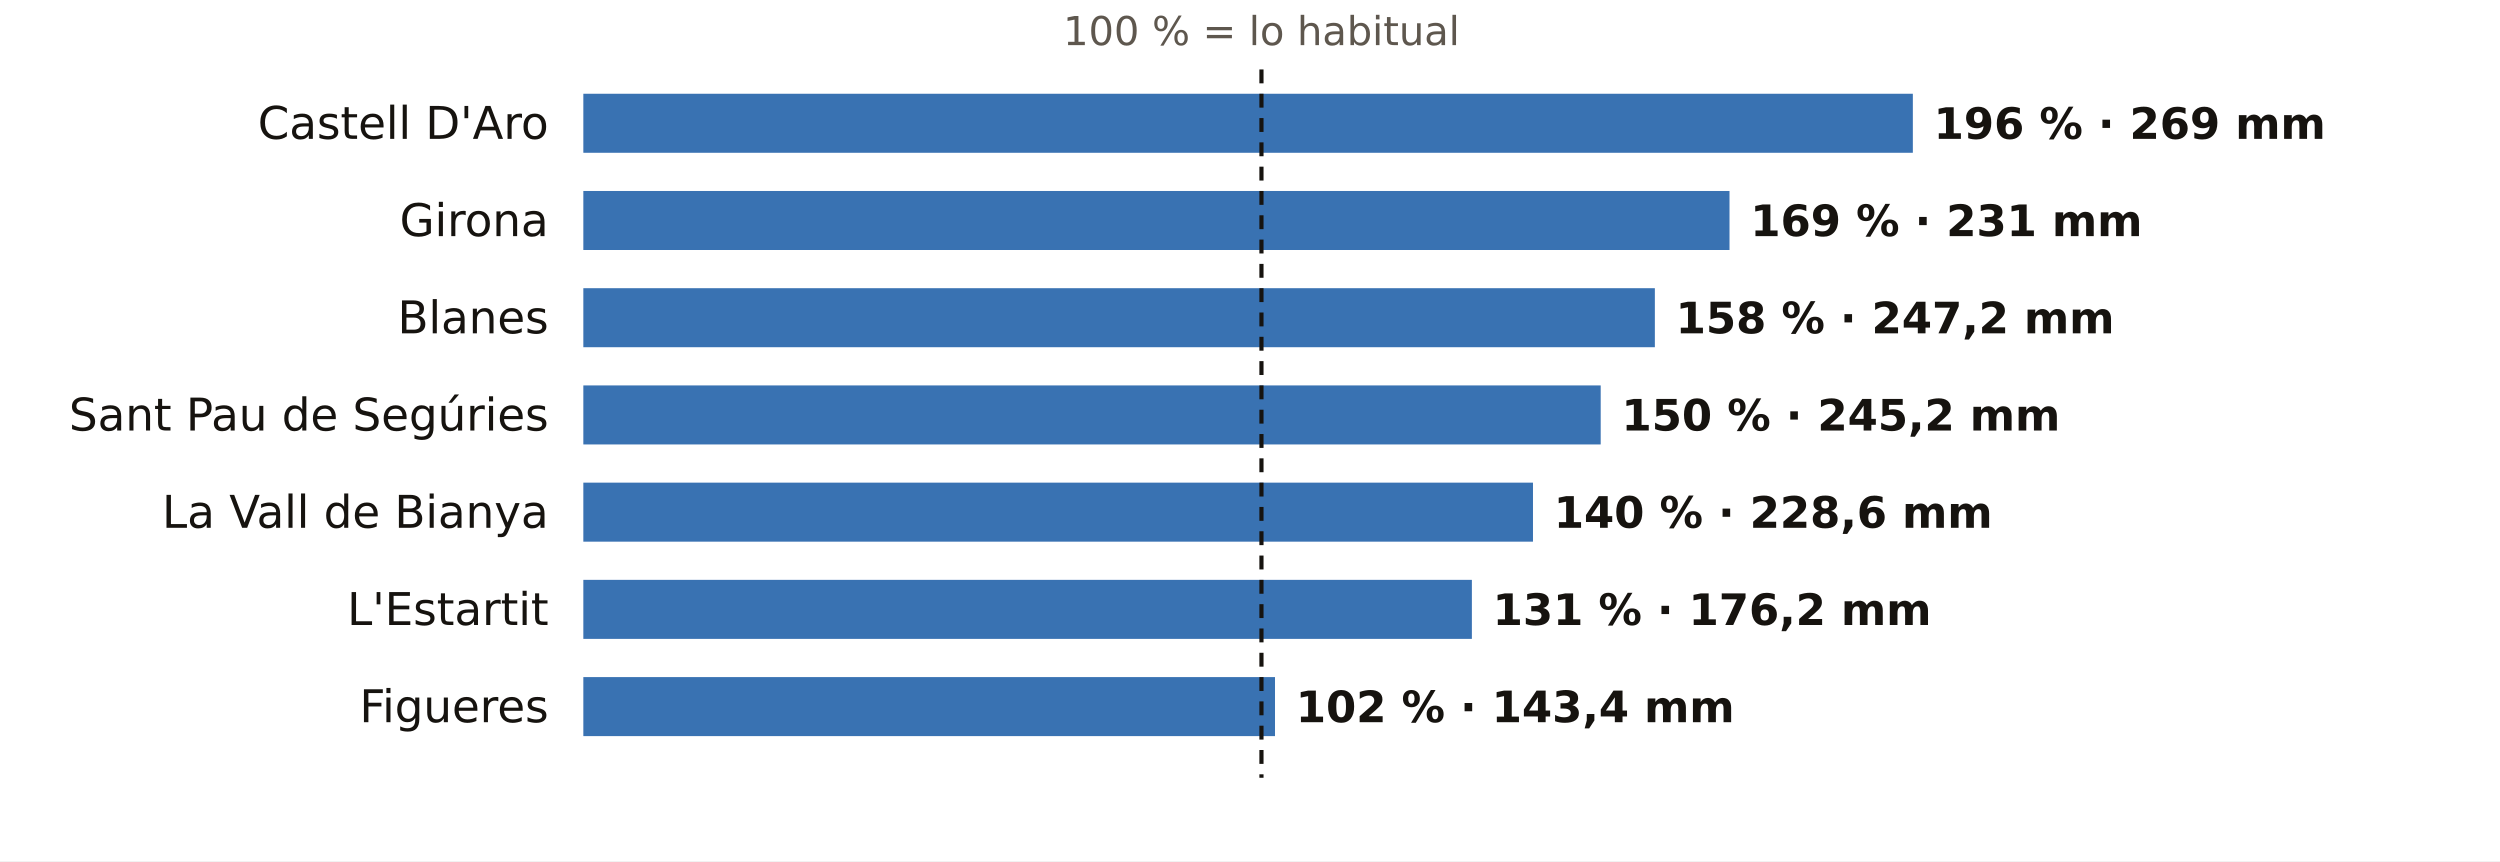
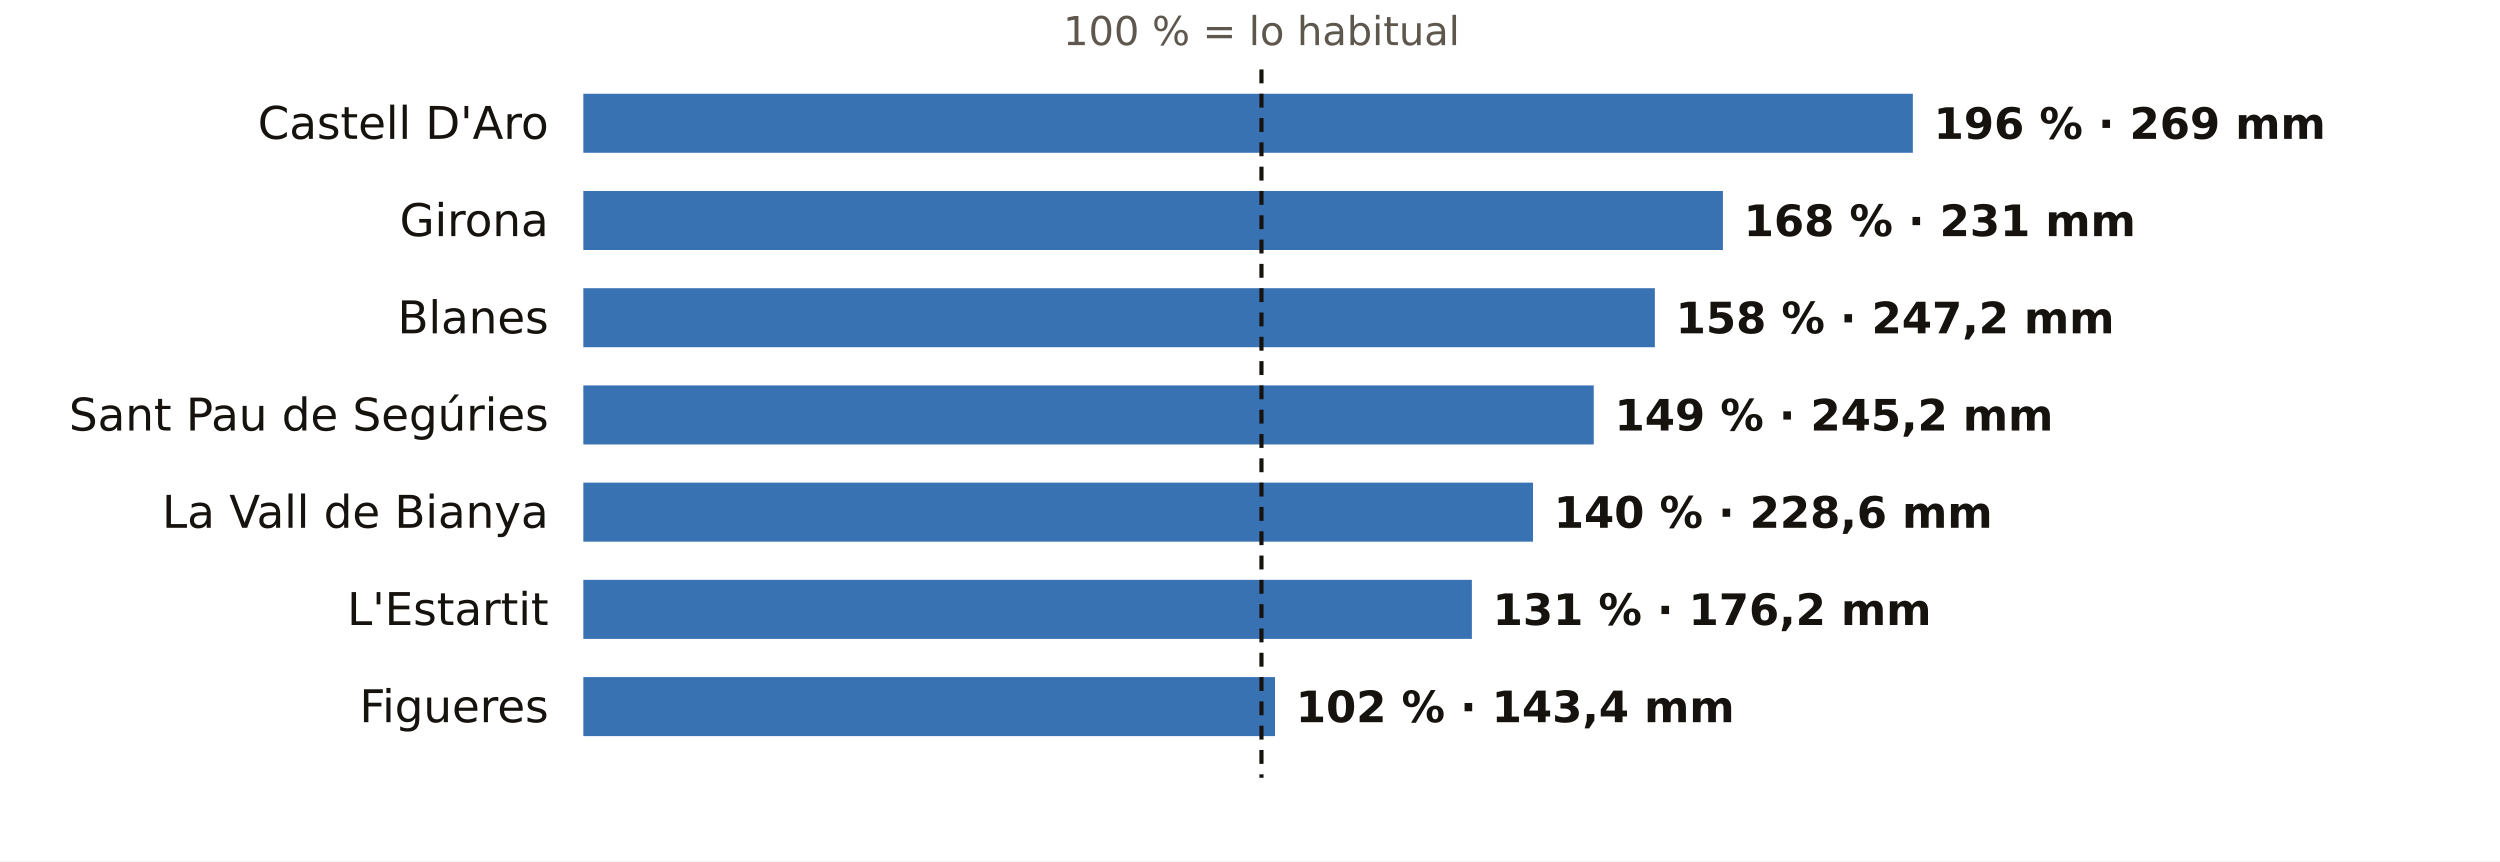
<svg xmlns="http://www.w3.org/2000/svg" viewBox="0 0 720 248" width="720" height="248" role="img" aria-label="El otoño en los pluviómetros de AEMET de Girona: % de lo habitual">
  <rect width="720" height="248" fill="#FFFFFF" />
  <text x="363.3" y="13.0" font-size="11.5" fill="#5E574E" text-anchor="middle" font-weight="400" font-family="Public Sans, DejaVu Sans, Arial, sans-serif">100 % = lo habitual</text>
  <text x="158.0" y="40.0" font-size="13" fill="#16130F" text-anchor="end" font-weight="500" font-family="Public Sans, DejaVu Sans, Arial, sans-serif">Castell D'Aro</text>
  <rect x="168" y="27" width="382.9" height="17" fill="#1F5FA8" opacity="0.88" />
  <text x="556.9" y="40.0" font-size="12.5" fill="#16130F" text-anchor="start" font-weight="600" font-family="Public Sans, DejaVu Sans, Arial, sans-serif">196 % · 269 mm</text>
  <text x="158.0" y="68.0" font-size="13" fill="#16130F" text-anchor="end" font-weight="500" font-family="Public Sans, DejaVu Sans, Arial, sans-serif">Girona</text>
-   <rect x="168" y="55" width="330.1" height="17" fill="#1F5FA8" opacity="0.88" />
-   <text x="504.1" y="68.0" font-size="12.5" fill="#16130F" text-anchor="start" font-weight="600" font-family="Public Sans, DejaVu Sans, Arial, sans-serif">169 % · 231 mm</text>
+   <rect x="168" y="55" width="328.2" height="17" fill="#1F5FA8" opacity="0.88" />
+   <text x="502.2" y="68.0" font-size="12.5" fill="#16130F" text-anchor="start" font-weight="600" font-family="Public Sans, DejaVu Sans, Arial, sans-serif">168 % · 231 mm</text>
  <text x="158.0" y="96.0" font-size="13" fill="#16130F" text-anchor="end" font-weight="500" font-family="Public Sans, DejaVu Sans, Arial, sans-serif">Blanes</text>
  <rect x="168" y="83" width="308.6" height="17" fill="#1F5FA8" opacity="0.88" />
  <text x="482.6" y="96.0" font-size="12.5" fill="#16130F" text-anchor="start" font-weight="600" font-family="Public Sans, DejaVu Sans, Arial, sans-serif">158 % · 247,2 mm</text>
  <text x="158.0" y="124.0" font-size="13" fill="#16130F" text-anchor="end" font-weight="500" font-family="Public Sans, DejaVu Sans, Arial, sans-serif">Sant Pau de Segúries</text>
-   <rect x="168" y="111" width="293.0" height="17" fill="#1F5FA8" opacity="0.88" />
-   <text x="467.0" y="124.0" font-size="12.5" fill="#16130F" text-anchor="start" font-weight="600" font-family="Public Sans, DejaVu Sans, Arial, sans-serif">150 % · 245,2 mm</text>
+   <rect x="168" y="111" width="291.0" height="17" fill="#1F5FA8" opacity="0.88" />
+   <text x="465.0" y="124.0" font-size="12.5" fill="#16130F" text-anchor="start" font-weight="600" font-family="Public Sans, DejaVu Sans, Arial, sans-serif">149 % · 245,2 mm</text>
  <text x="158.0" y="152.0" font-size="13" fill="#16130F" text-anchor="end" font-weight="500" font-family="Public Sans, DejaVu Sans, Arial, sans-serif">La Vall de Bianya</text>
  <rect x="168" y="139" width="273.5" height="17" fill="#1F5FA8" opacity="0.88" />
  <text x="447.5" y="152.0" font-size="12.5" fill="#16130F" text-anchor="start" font-weight="600" font-family="Public Sans, DejaVu Sans, Arial, sans-serif">140 % · 228,6 mm</text>
  <text x="158.0" y="180.0" font-size="13" fill="#16130F" text-anchor="end" font-weight="500" font-family="Public Sans, DejaVu Sans, Arial, sans-serif">L'Estartit</text>
  <rect x="168" y="167" width="255.9" height="17" fill="#1F5FA8" opacity="0.88" />
  <text x="429.9" y="180.0" font-size="12.5" fill="#16130F" text-anchor="start" font-weight="600" font-family="Public Sans, DejaVu Sans, Arial, sans-serif">131 % · 176,2 mm</text>
  <text x="158.0" y="208.0" font-size="13" fill="#16130F" text-anchor="end" font-weight="500" font-family="Public Sans, DejaVu Sans, Arial, sans-serif">Figueres</text>
  <rect x="168" y="195" width="199.2" height="17" fill="#1F5FA8" opacity="0.88" />
  <text x="373.2" y="208.0" font-size="12.5" fill="#16130F" text-anchor="start" font-weight="600" font-family="Public Sans, DejaVu Sans, Arial, sans-serif">102 % · 143,4 mm</text>
  <line x1="363.3" x2="363.3" y1="20" y2="224" stroke="#16130F" stroke-width="1.2" stroke-dasharray="4 3" />
</svg>
